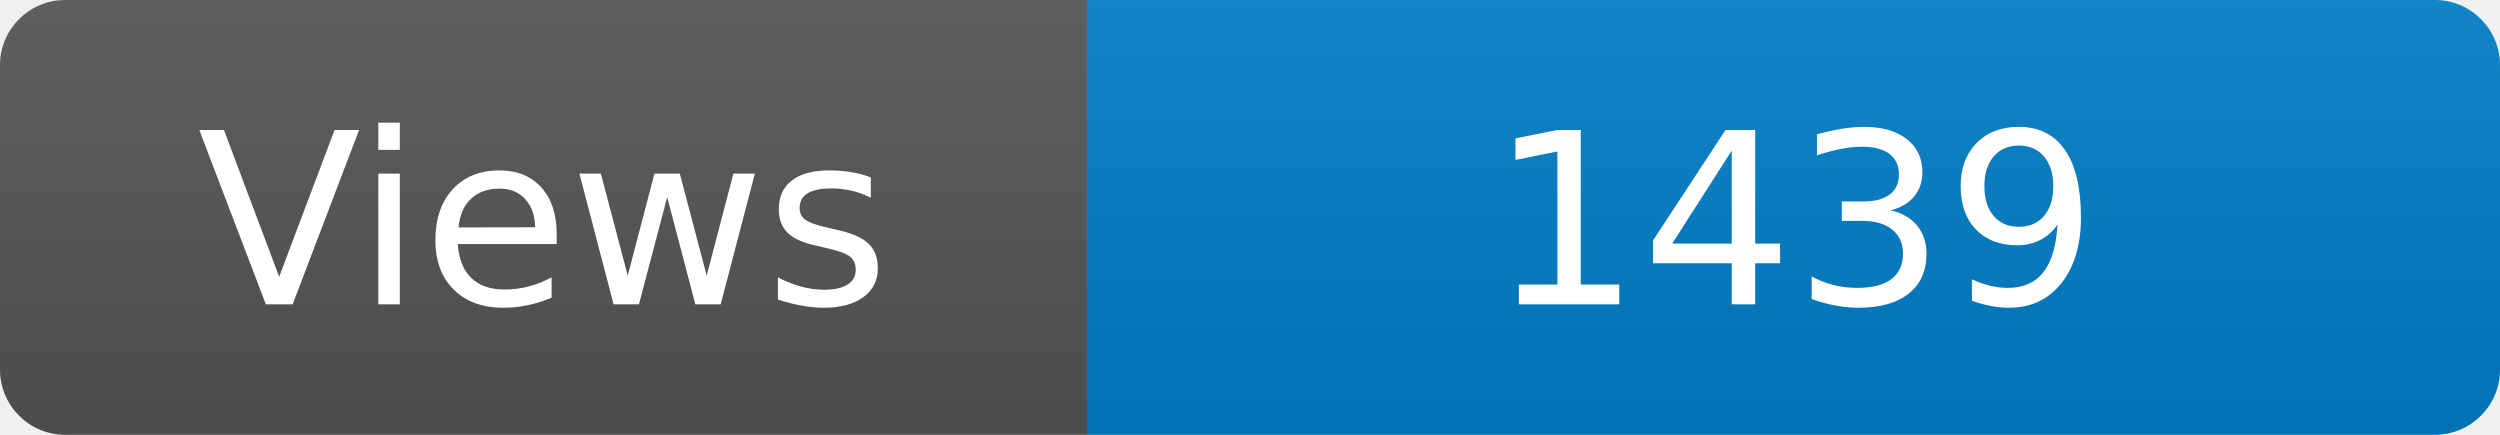
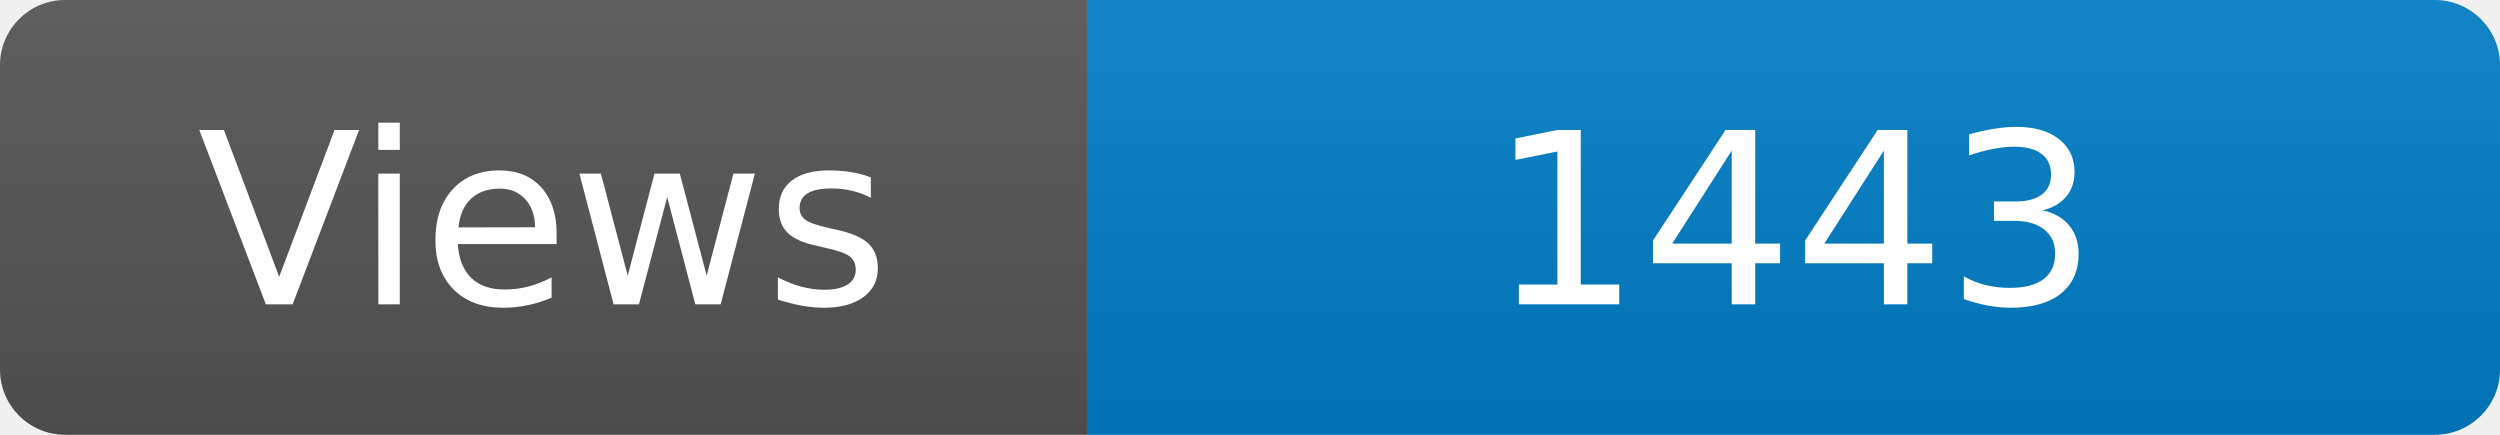
<svg xmlns="http://www.w3.org/2000/svg" width="115" height="20" role="img" aria-label="Maintained?: yes">
  <linearGradient id="s" x2="0" y2="100%">
    <stop offset="0" stop-color="#bbb" stop-opacity=".1" />
    <stop offset="1" stop-opacity=".1" />
  </linearGradient>
  <clipPath id="r">
    <rect width="115" height="20" rx="3" fill="#fff" />
  </clipPath>
  <g clip-path="url(#r)">
    <rect width="50" height="20" fill="#555" />
    <rect x="50" width="160" height="20" fill="#007ec6" />
    <rect width="115" height="20" fill="url(#s)" />
  </g>
  <g fill="#fff" text-anchor="middle" font-family="Verdana,Geneva,DejaVu Sans,sans-serif" font-size="110">
    <text x="250" y="140" transform="scale(.1)" fill="#fff">Views</text>
-     <text x="825" y="140" transform="scale(.1)" fill="#fff">1439</text>
+     <text x="825" y="140" transform="scale(.1)" fill="#fff">1443</text>
  </g>
</svg>
